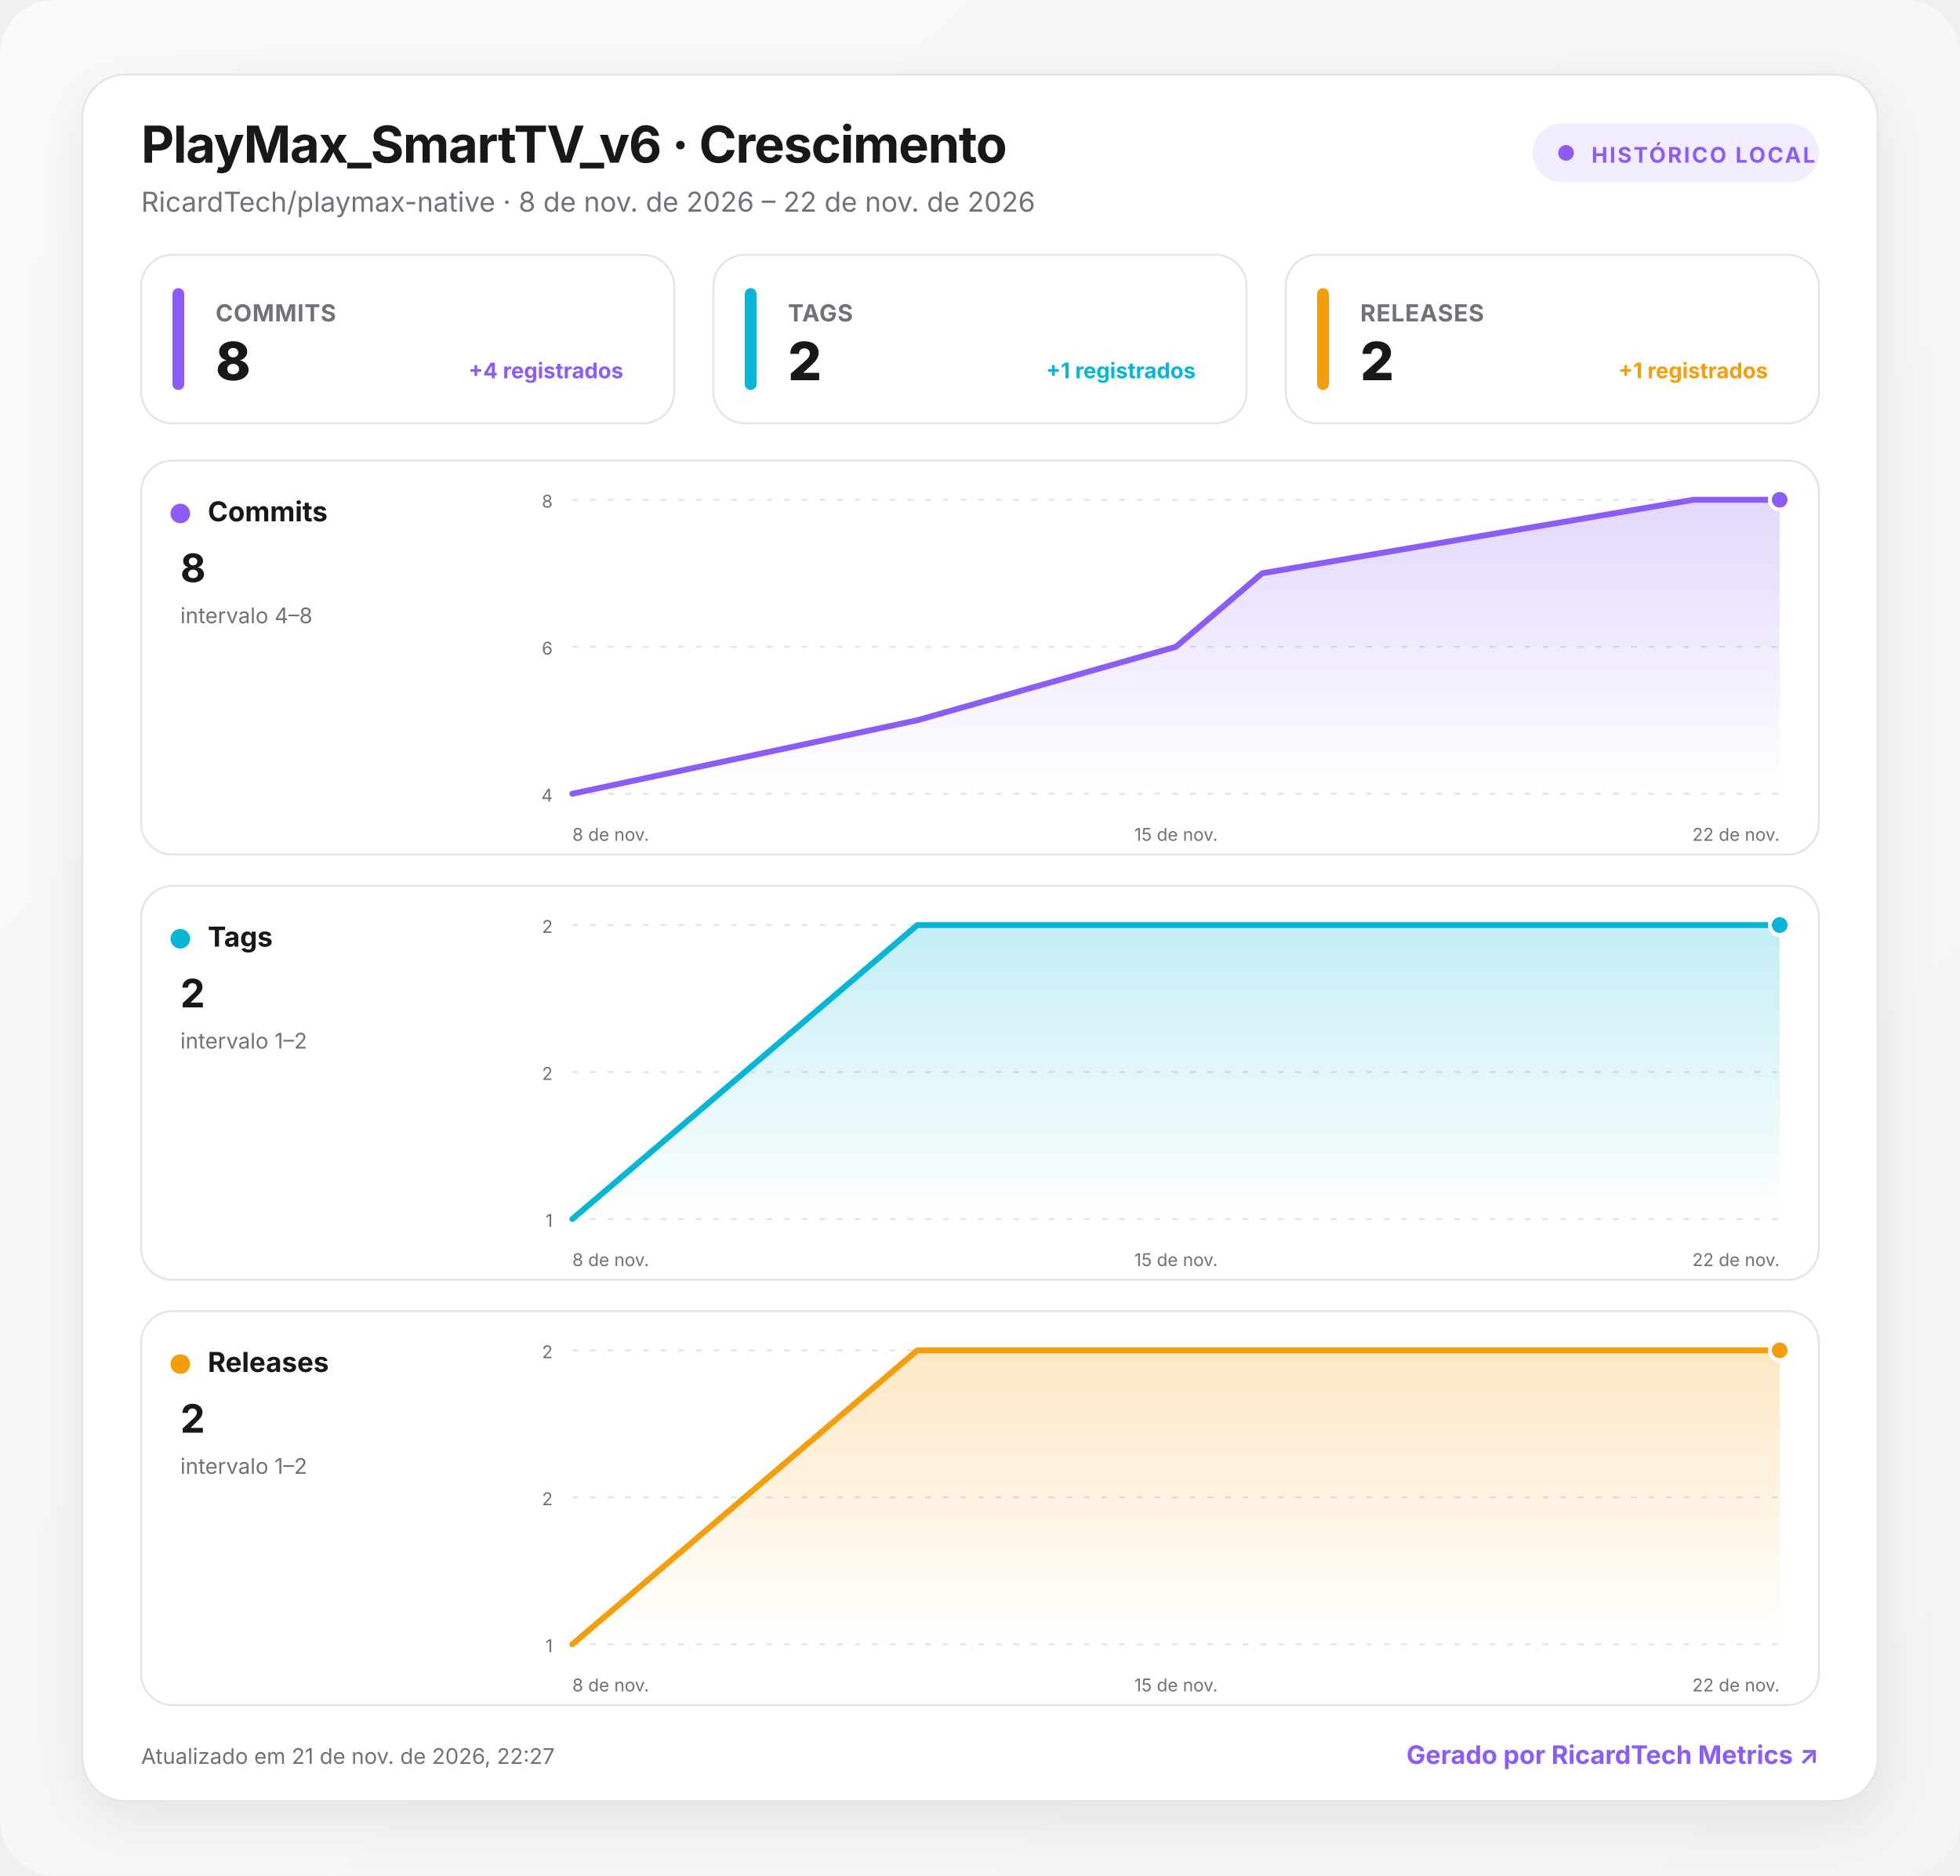
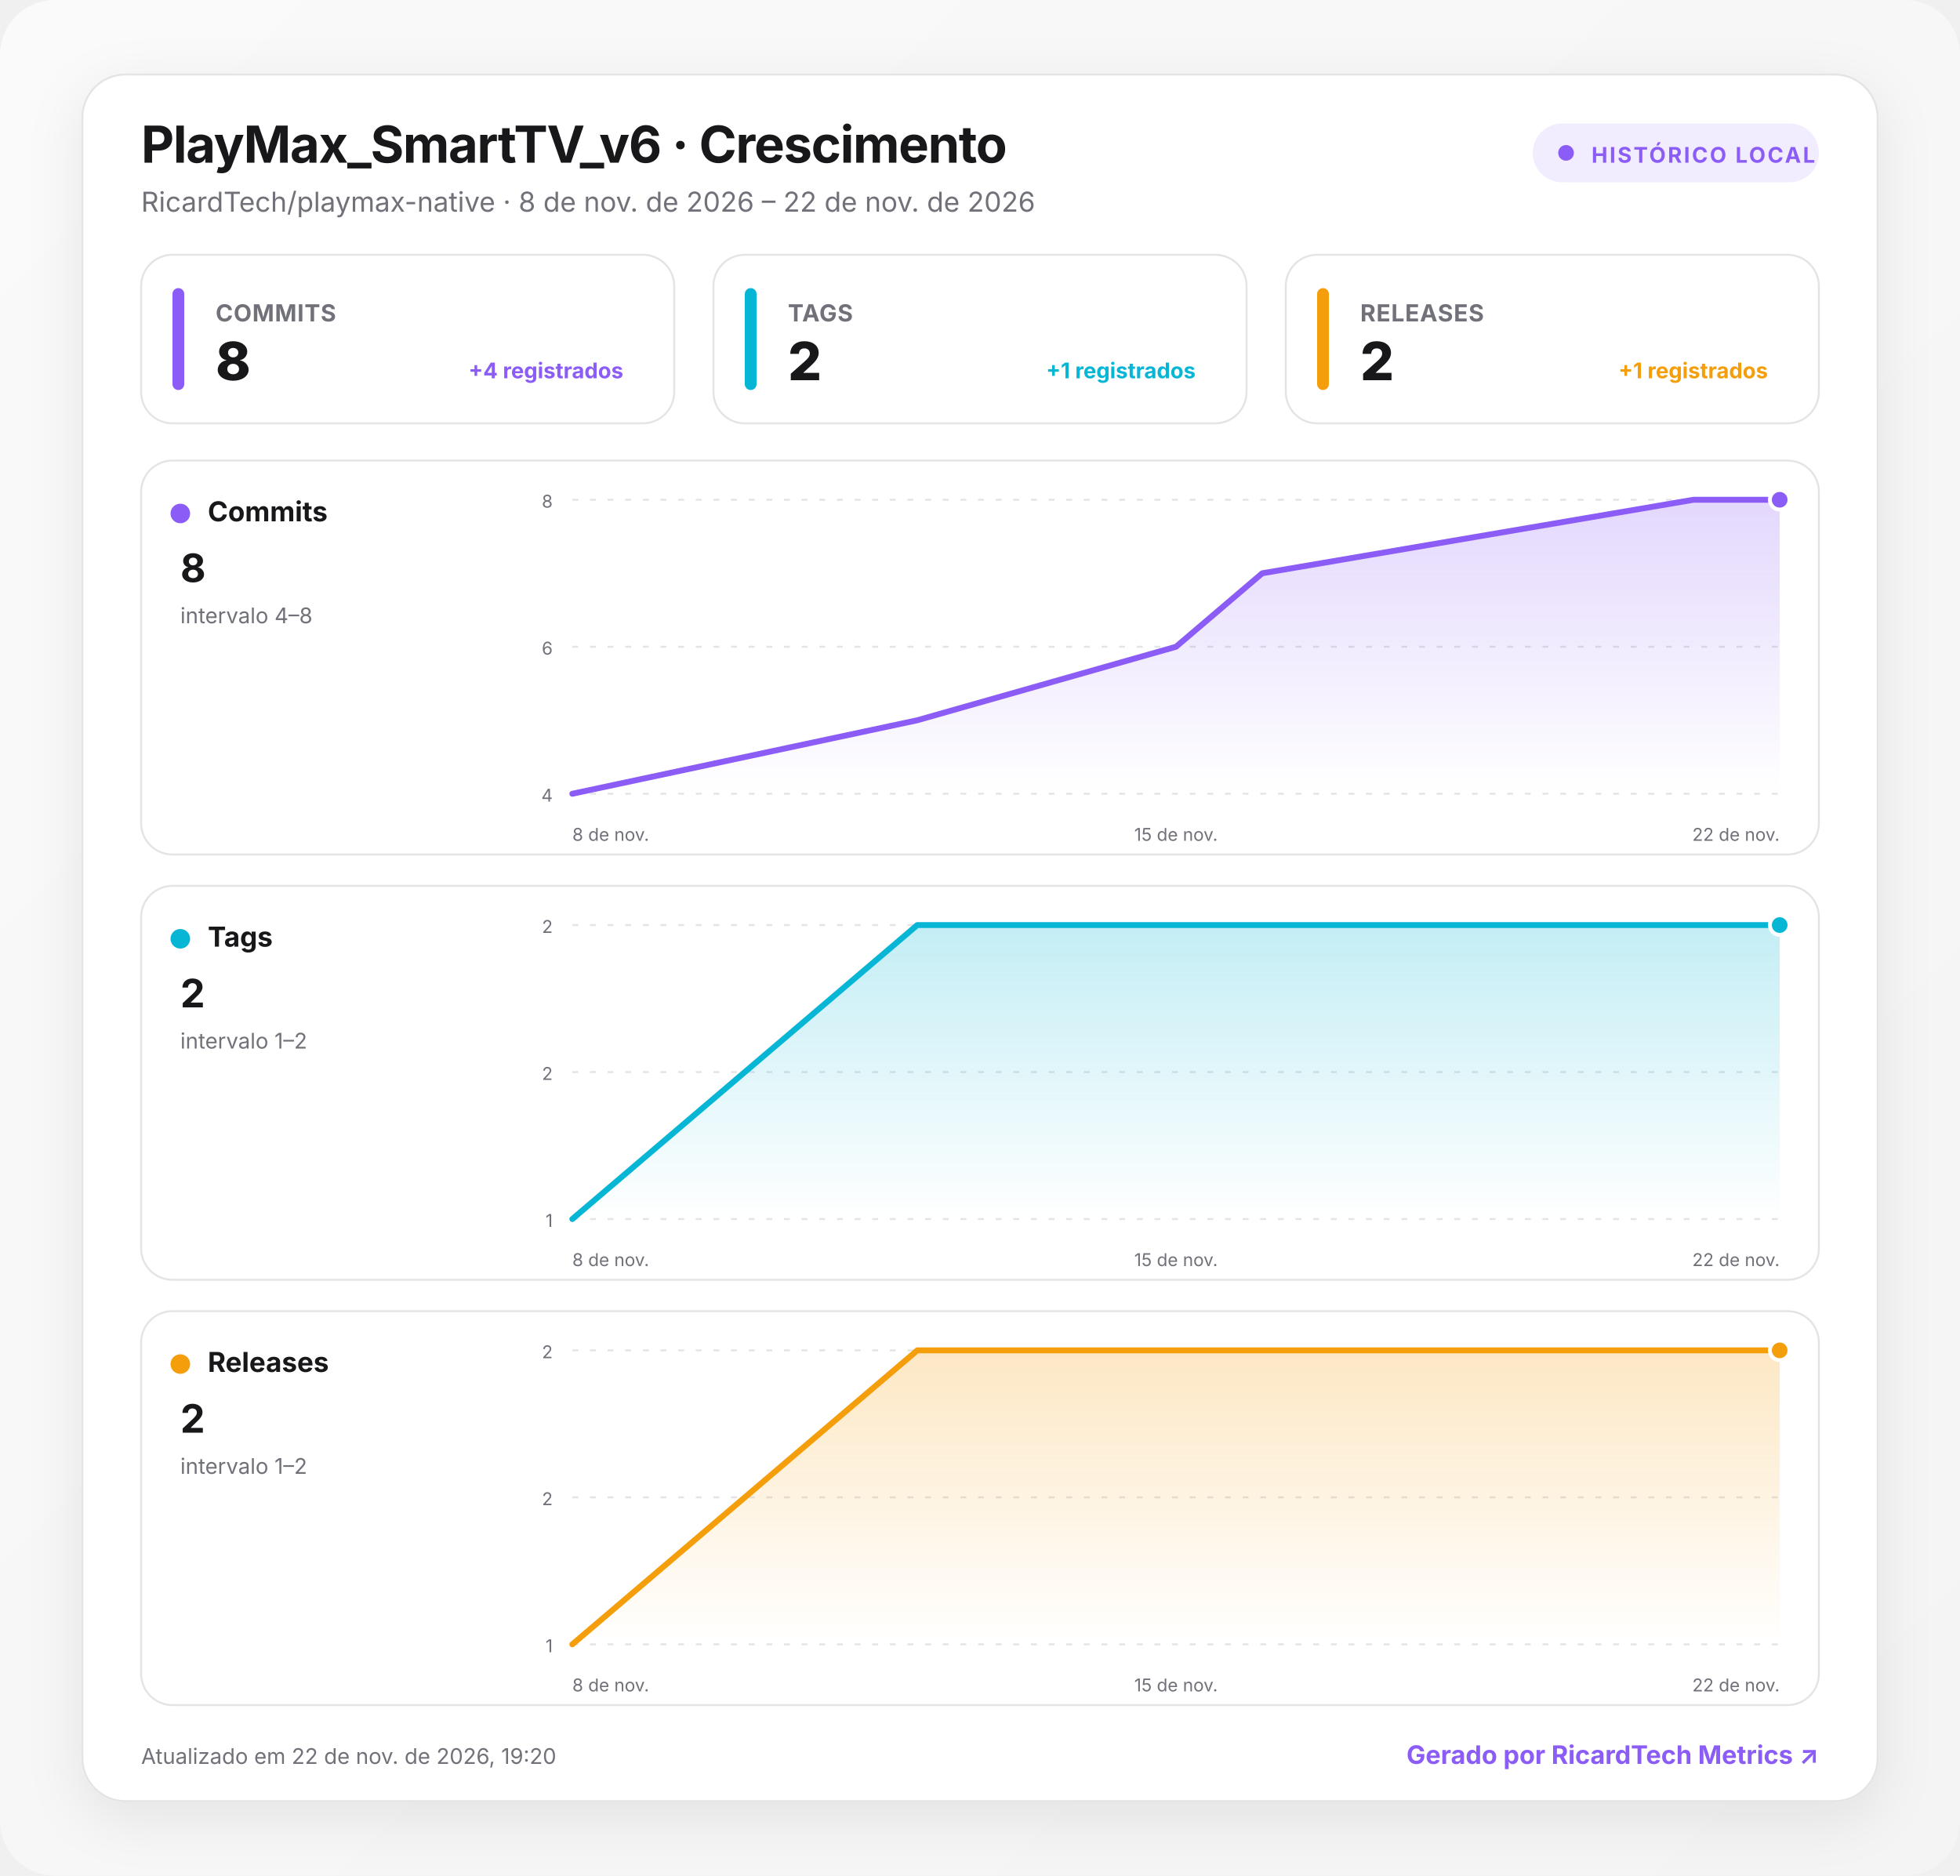
<svg xmlns="http://www.w3.org/2000/svg" width="1000" height="957" viewBox="0 0 1000 957" role="img" aria-labelledby="title desc">
  <defs>
    <linearGradient id="background" x1="0" y1="0" x2="1" y2="1">
      <stop offset="0" stop-color="#fafafa" />
      <stop offset="1" stop-color="#f4f4f5" />
    </linearGradient>
    <linearGradient id="fill-commits" x1="0" y1="0" x2="0" y2="1">
      <stop offset="0" stop-color="#8b5cf6" stop-opacity=".24" />
      <stop offset="1" stop-color="#8b5cf6" stop-opacity="0" />
    </linearGradient>
    <linearGradient id="fill-tags" x1="0" y1="0" x2="0" y2="1">
      <stop offset="0" stop-color="#06b6d4" stop-opacity=".24" />
      <stop offset="1" stop-color="#06b6d4" stop-opacity="0" />
    </linearGradient>
    <linearGradient id="fill-releases" x1="0" y1="0" x2="0" y2="1">
      <stop offset="0" stop-color="#f59e0b" stop-opacity=".24" />
      <stop offset="1" stop-color="#f59e0b" stop-opacity="0" />
    </linearGradient>
    <filter id="shadow" x="-10%" y="-10%" width="120%" height="130%">
      <feDropShadow dx="0" dy="8" stdDeviation="14" flood-color="#18181b" flood-opacity=".08" />
    </filter>
    <style>
      :root { color-scheme: light dark; }
      .bg { fill: url(#background); }
      .surface { fill: #ffffff; stroke: #e4e4e7; }
      .panel { fill: #ffffff; stroke: #e4e4e7; }
      .primary { fill: #18181b; }
      .secondary { fill: #71717a; }
      .grid { stroke: #e4e4e7; }
      text { font-family: Inter, ui-sans-serif, system-ui, -apple-system, BlinkMacSystemFont, "Segoe UI", Roboto, sans-serif; }
      @media (prefers-color-scheme: dark) {
        .bg { fill: #09090b; }
        .surface, .panel { fill: #111113; stroke: #27272a; }
        .primary { fill: #fafafa; }
        .secondary { fill: #a1a1aa; }
        .grid { stroke: #27272a; }
      }
    </style>
  </defs>
  <rect class="bg" width="1000" height="957" rx="28" />
  <g transform="translate(42 38)">
    <rect x="0" y="0" width="916" height="881" rx="22" class="surface" filter="url(#shadow)" />
    <text x="30" y="45" class="primary" font-size="26" font-weight="750" letter-spacing="-.5">PlayMax_SmartTV_v6 · Crescimento</text>
    <text x="30" y="70" class="secondary" font-size="14">RicardTech/playmax-native · 8 de nov. de 2026 – 22 de nov. de 2026</text>
    <g transform="translate(740 25)">
      <rect width="146" height="30" rx="15" fill="#8b5cf6" fill-opacity=".12" />
      <circle cx="17" cy="15" r="4" fill="#8b5cf6" />
      <text x="30" y="20" fill="#8b5cf6" font-size="11" font-weight="700" letter-spacing="1">HISTÓRICO LOCAL</text>
    </g>
    <g transform="translate(30 92)">
      <rect width="272" height="86" rx="16" class="panel" />
      <rect x="16" y="17" width="6" height="52" rx="3" fill="#8b5cf6" />
      <text x="38" y="34" class="secondary" font-size="12" font-weight="650" letter-spacing=".3">COMMITS</text>
      <text x="38" y="64" class="primary" font-size="27" font-weight="760" letter-spacing="-.5">8</text>
      <text x="246" y="63" text-anchor="end" fill="#8b5cf6" font-size="11" font-weight="650">+4 registrados</text>
    </g>
    <g transform="translate(322 92)">
      <rect width="272" height="86" rx="16" class="panel" />
      <rect x="16" y="17" width="6" height="52" rx="3" fill="#06b6d4" />
      <text x="38" y="34" class="secondary" font-size="12" font-weight="650" letter-spacing=".3">TAGS</text>
      <text x="38" y="64" class="primary" font-size="27" font-weight="760" letter-spacing="-.5">2</text>
      <text x="246" y="63" text-anchor="end" fill="#06b6d4" font-size="11" font-weight="650">+1 registrados</text>
    </g>
    <g transform="translate(614 92)">
      <rect width="272" height="86" rx="16" class="panel" />
      <rect x="16" y="17" width="6" height="52" rx="3" fill="#f59e0b" />
      <text x="38" y="34" class="secondary" font-size="12" font-weight="650" letter-spacing=".3">RELEASES</text>
      <text x="38" y="64" class="primary" font-size="27" font-weight="760" letter-spacing="-.5">2</text>
      <text x="246" y="63" text-anchor="end" fill="#f59e0b" font-size="11" font-weight="650">+1 registrados</text>
    </g>
    <g transform="translate(30 197)">
      <rect width="856" height="201" rx="16" class="panel" />
      <circle cx="20" cy="27" r="5" fill="#8b5cf6" />
      <text x="34" y="31" class="primary" font-size="14" font-weight="700">Commits</text>
      <text x="20" y="62" class="primary" font-size="20" font-weight="750">8</text>
      <text x="20" y="83" class="secondary" font-size="11">intervalo 4–8</text>
      <line x1="220" x2="836" y1="20" y2="20" class="grid" stroke-width="1" stroke-dasharray="3 6" />
      <text x="210" y="24" text-anchor="end" class="secondary" font-size="9">8</text>
      <line x1="220" x2="836" y1="95" y2="95" class="grid" stroke-width="1" stroke-dasharray="3 6" />
      <text x="210" y="99" text-anchor="end" class="secondary" font-size="9">6</text>
      <line x1="220" x2="836" y1="170" y2="170" class="grid" stroke-width="1" stroke-dasharray="3 6" />
      <text x="210" y="174" text-anchor="end" class="secondary" font-size="9">4</text>
      <path d="M220 170 L396 132.5 L528 95 L572 57.5 L792 20 L836 20 L836 170 L220 170 Z" fill="url(#fill-commits)" />
      <path d="M220 170 L396 132.5 L528 95 L572 57.5 L792 20 L836 20" fill="none" stroke="#8b5cf6" stroke-width="3" stroke-linecap="round" stroke-linejoin="round" />
      <circle cx="836" cy="20" r="5" fill="#8b5cf6" stroke="#fff" stroke-width="2" />
      <text x="220" y="194" text-anchor="start" class="secondary" font-size="9">8 de nov.</text>
      <text x="528" y="194" text-anchor="middle" class="secondary" font-size="9">15 de nov.</text>
      <text x="836" y="194" text-anchor="end" class="secondary" font-size="9">22 de nov.</text>
    </g>
    <g transform="translate(30 414)">
      <rect width="856" height="201" rx="16" class="panel" />
      <circle cx="20" cy="27" r="5" fill="#06b6d4" />
      <text x="34" y="31" class="primary" font-size="14" font-weight="700">Tags</text>
      <text x="20" y="62" class="primary" font-size="20" font-weight="750">2</text>
      <text x="20" y="83" class="secondary" font-size="11">intervalo 1–2</text>
      <line x1="220" x2="836" y1="20" y2="20" class="grid" stroke-width="1" stroke-dasharray="3 6" />
      <text x="210" y="24" text-anchor="end" class="secondary" font-size="9">2</text>
      <line x1="220" x2="836" y1="95" y2="95" class="grid" stroke-width="1" stroke-dasharray="3 6" />
      <text x="210" y="99" text-anchor="end" class="secondary" font-size="9">2</text>
      <line x1="220" x2="836" y1="170" y2="170" class="grid" stroke-width="1" stroke-dasharray="3 6" />
      <text x="210" y="174" text-anchor="end" class="secondary" font-size="9">1</text>
      <path d="M220 170 L396 20 L528 20 L572 20 L792 20 L836 20 L836 170 L220 170 Z" fill="url(#fill-tags)" />
      <path d="M220 170 L396 20 L528 20 L572 20 L792 20 L836 20" fill="none" stroke="#06b6d4" stroke-width="3" stroke-linecap="round" stroke-linejoin="round" />
      <circle cx="836" cy="20" r="5" fill="#06b6d4" stroke="#fff" stroke-width="2" />
      <text x="220" y="194" text-anchor="start" class="secondary" font-size="9">8 de nov.</text>
      <text x="528" y="194" text-anchor="middle" class="secondary" font-size="9">15 de nov.</text>
      <text x="836" y="194" text-anchor="end" class="secondary" font-size="9">22 de nov.</text>
    </g>
    <g transform="translate(30 631)">
      <rect width="856" height="201" rx="16" class="panel" />
      <circle cx="20" cy="27" r="5" fill="#f59e0b" />
      <text x="34" y="31" class="primary" font-size="14" font-weight="700">Releases</text>
      <text x="20" y="62" class="primary" font-size="20" font-weight="750">2</text>
      <text x="20" y="83" class="secondary" font-size="11">intervalo 1–2</text>
      <line x1="220" x2="836" y1="20" y2="20" class="grid" stroke-width="1" stroke-dasharray="3 6" />
      <text x="210" y="24" text-anchor="end" class="secondary" font-size="9">2</text>
      <line x1="220" x2="836" y1="95" y2="95" class="grid" stroke-width="1" stroke-dasharray="3 6" />
      <text x="210" y="99" text-anchor="end" class="secondary" font-size="9">2</text>
      <line x1="220" x2="836" y1="170" y2="170" class="grid" stroke-width="1" stroke-dasharray="3 6" />
      <text x="210" y="174" text-anchor="end" class="secondary" font-size="9">1</text>
      <path d="M220 170 L396 20 L528 20 L572 20 L792 20 L836 20 L836 170 L220 170 Z" fill="url(#fill-releases)" />
      <path d="M220 170 L396 20 L528 20 L572 20 L792 20 L836 20" fill="none" stroke="#f59e0b" stroke-width="3" stroke-linecap="round" stroke-linejoin="round" />
      <circle cx="836" cy="20" r="5" fill="#f59e0b" stroke="#fff" stroke-width="2" />
      <text x="220" y="194" text-anchor="start" class="secondary" font-size="9">8 de nov.</text>
      <text x="528" y="194" text-anchor="middle" class="secondary" font-size="9">15 de nov.</text>
      <text x="836" y="194" text-anchor="end" class="secondary" font-size="9">22 de nov.</text>
    </g>
-     <text x="30" y="862" class="secondary" font-size="11">Atualizado em 21 de nov. de 2026, 22:27</text>
+     <text x="30" y="862" class="secondary" font-size="11">Atualizado em 22 de nov. de 2026, 19:20</text>
    <a href="https://git.ricardtech.top/RicardTech/ricardtech-metrics" target="_blank" aria-label="Abrir projeto RicardTech Metrics">
      <text x="886" y="862" fill="#8b5cf6" text-anchor="end" font-size="13" font-weight="700">Gerado por RicardTech Metrics ↗</text>
    </a>
  </g>
</svg>
